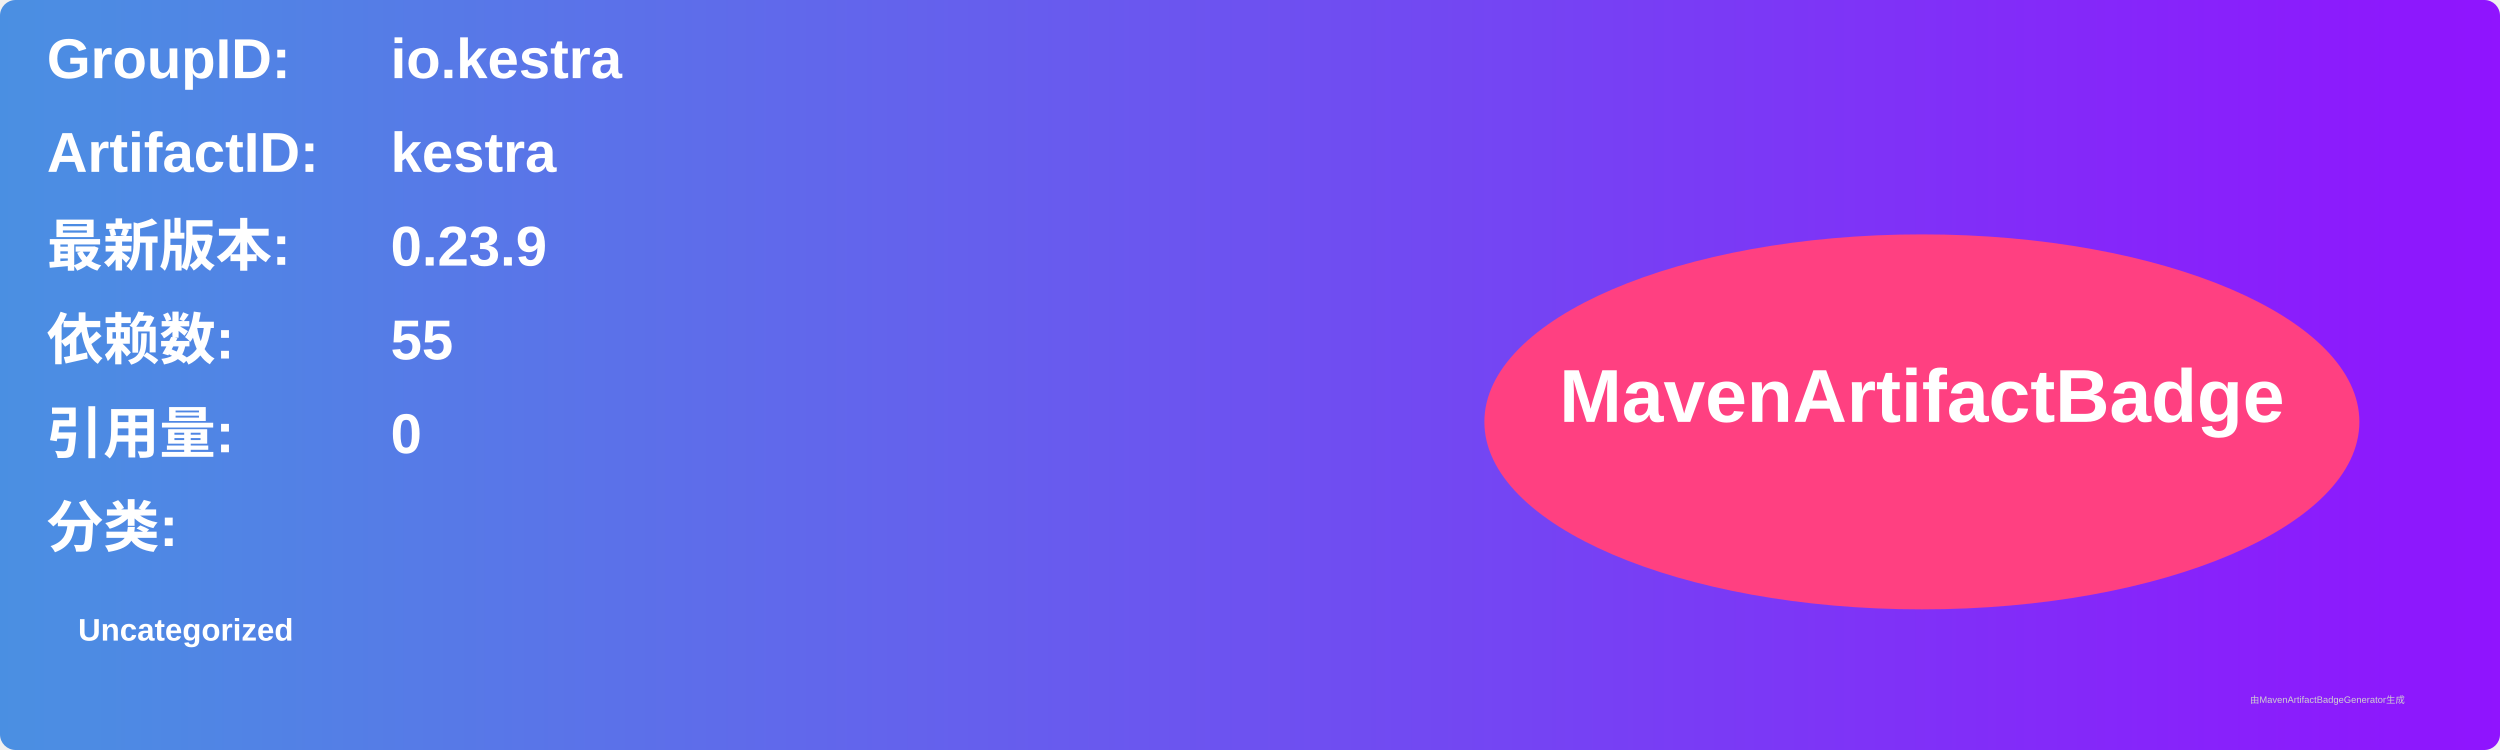
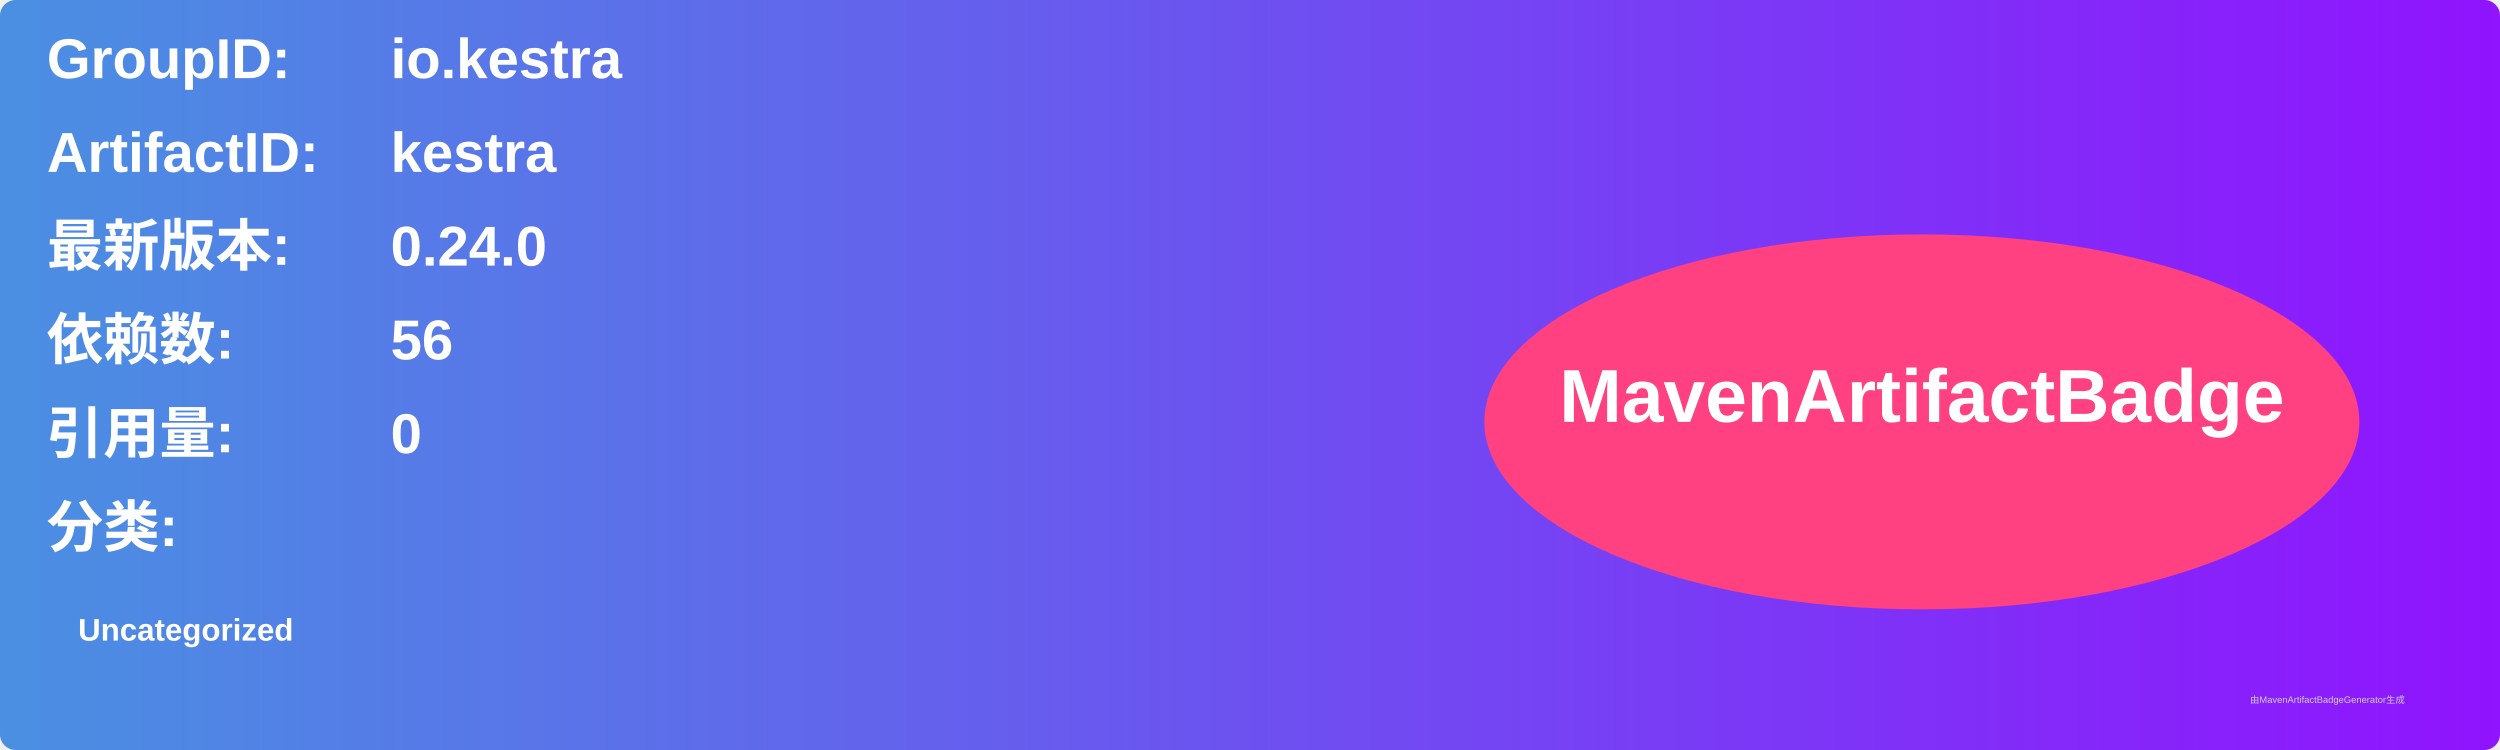
<svg xmlns="http://www.w3.org/2000/svg" width="800" height="240" viewBox="0 0 800 240">
  <linearGradient id="grad" x1="0%" y1="0%" x2="100%" y2="0%">
    <stop offset="0%" stop-color="#4a90e2" />
    <stop offset="100%" stop-color="#9013fe" />
  </linearGradient>
  <rect width="100%" height="100%" rx="5" ry="5" fill="url(#grad)" />
  <g transform="translate(15, 15)">
    <text x="0" y="10" font-family="Arial" font-size="18" fill="white" font-weight="bold" width="260">GroupID:</text>
    <text x="110" y="10" font-family="Arial" font-size="18" fill="white" font-weight="bold" width="460">io.kestra</text>
    <text x="0" y="40" font-family="Arial" font-size="18" fill="white" font-weight="bold" width="260">ArtifactID:</text>
    <text x="110" y="40" font-family="Arial" font-size="18" fill="white" font-weight="bold" width="460">kestra</text>
    <text x="0" y="70" font-family="Arial" font-size="18" fill="white" font-weight="bold">最新版本:</text>
    <text x="110" y="70" font-family="Arial" font-size="18" fill="white" font-weight="bold">
-       <tspan font-weight="bold">0.23.9</tspan>
+       <tspan font-weight="bold">0.24.0</tspan>
    </text>
    <text x="0" y="100" font-family="Arial" font-size="18" fill="white" font-weight="bold">依赖数: </text>
    <text x="110" y="100" font-family="Arial" font-size="18" fill="white">
-       <tspan font-weight="bold">55</tspan>
+       <tspan font-weight="bold">56</tspan>
    </text>
    <text x="0" y="130" font-family="Arial" font-size="18" fill="white" font-weight="bold">引用量: </text>
    <text x="110" y="130" font-family="Arial" font-size="18" fill="white">
      <tspan font-weight="bold">0</tspan>
    </text>
    <text x="0" y="160" font-family="Arial" font-size="18" fill="white" font-weight="bold">分类:</text>
    <text x="10" y="190" font-family="Arial" font-size="10" fill="white">
      <tspan font-weight="bold">Uncategorized</tspan>
    </text>
    <ellipse cx="600" cy="120" rx="140" ry="60" fill="#ff4081" />
    <text x="600" y="120" text-anchor="middle" font-family="Arial" font-size="24" fill="white" font-weight="bold">MavenArtifactBadge</text>
  </g>
  <text x="720" y="225" font-family="Arial" font-size="3" fill="#d0d0d0">由MavenArtifactBadgeGenerator生成</text>
</svg>
